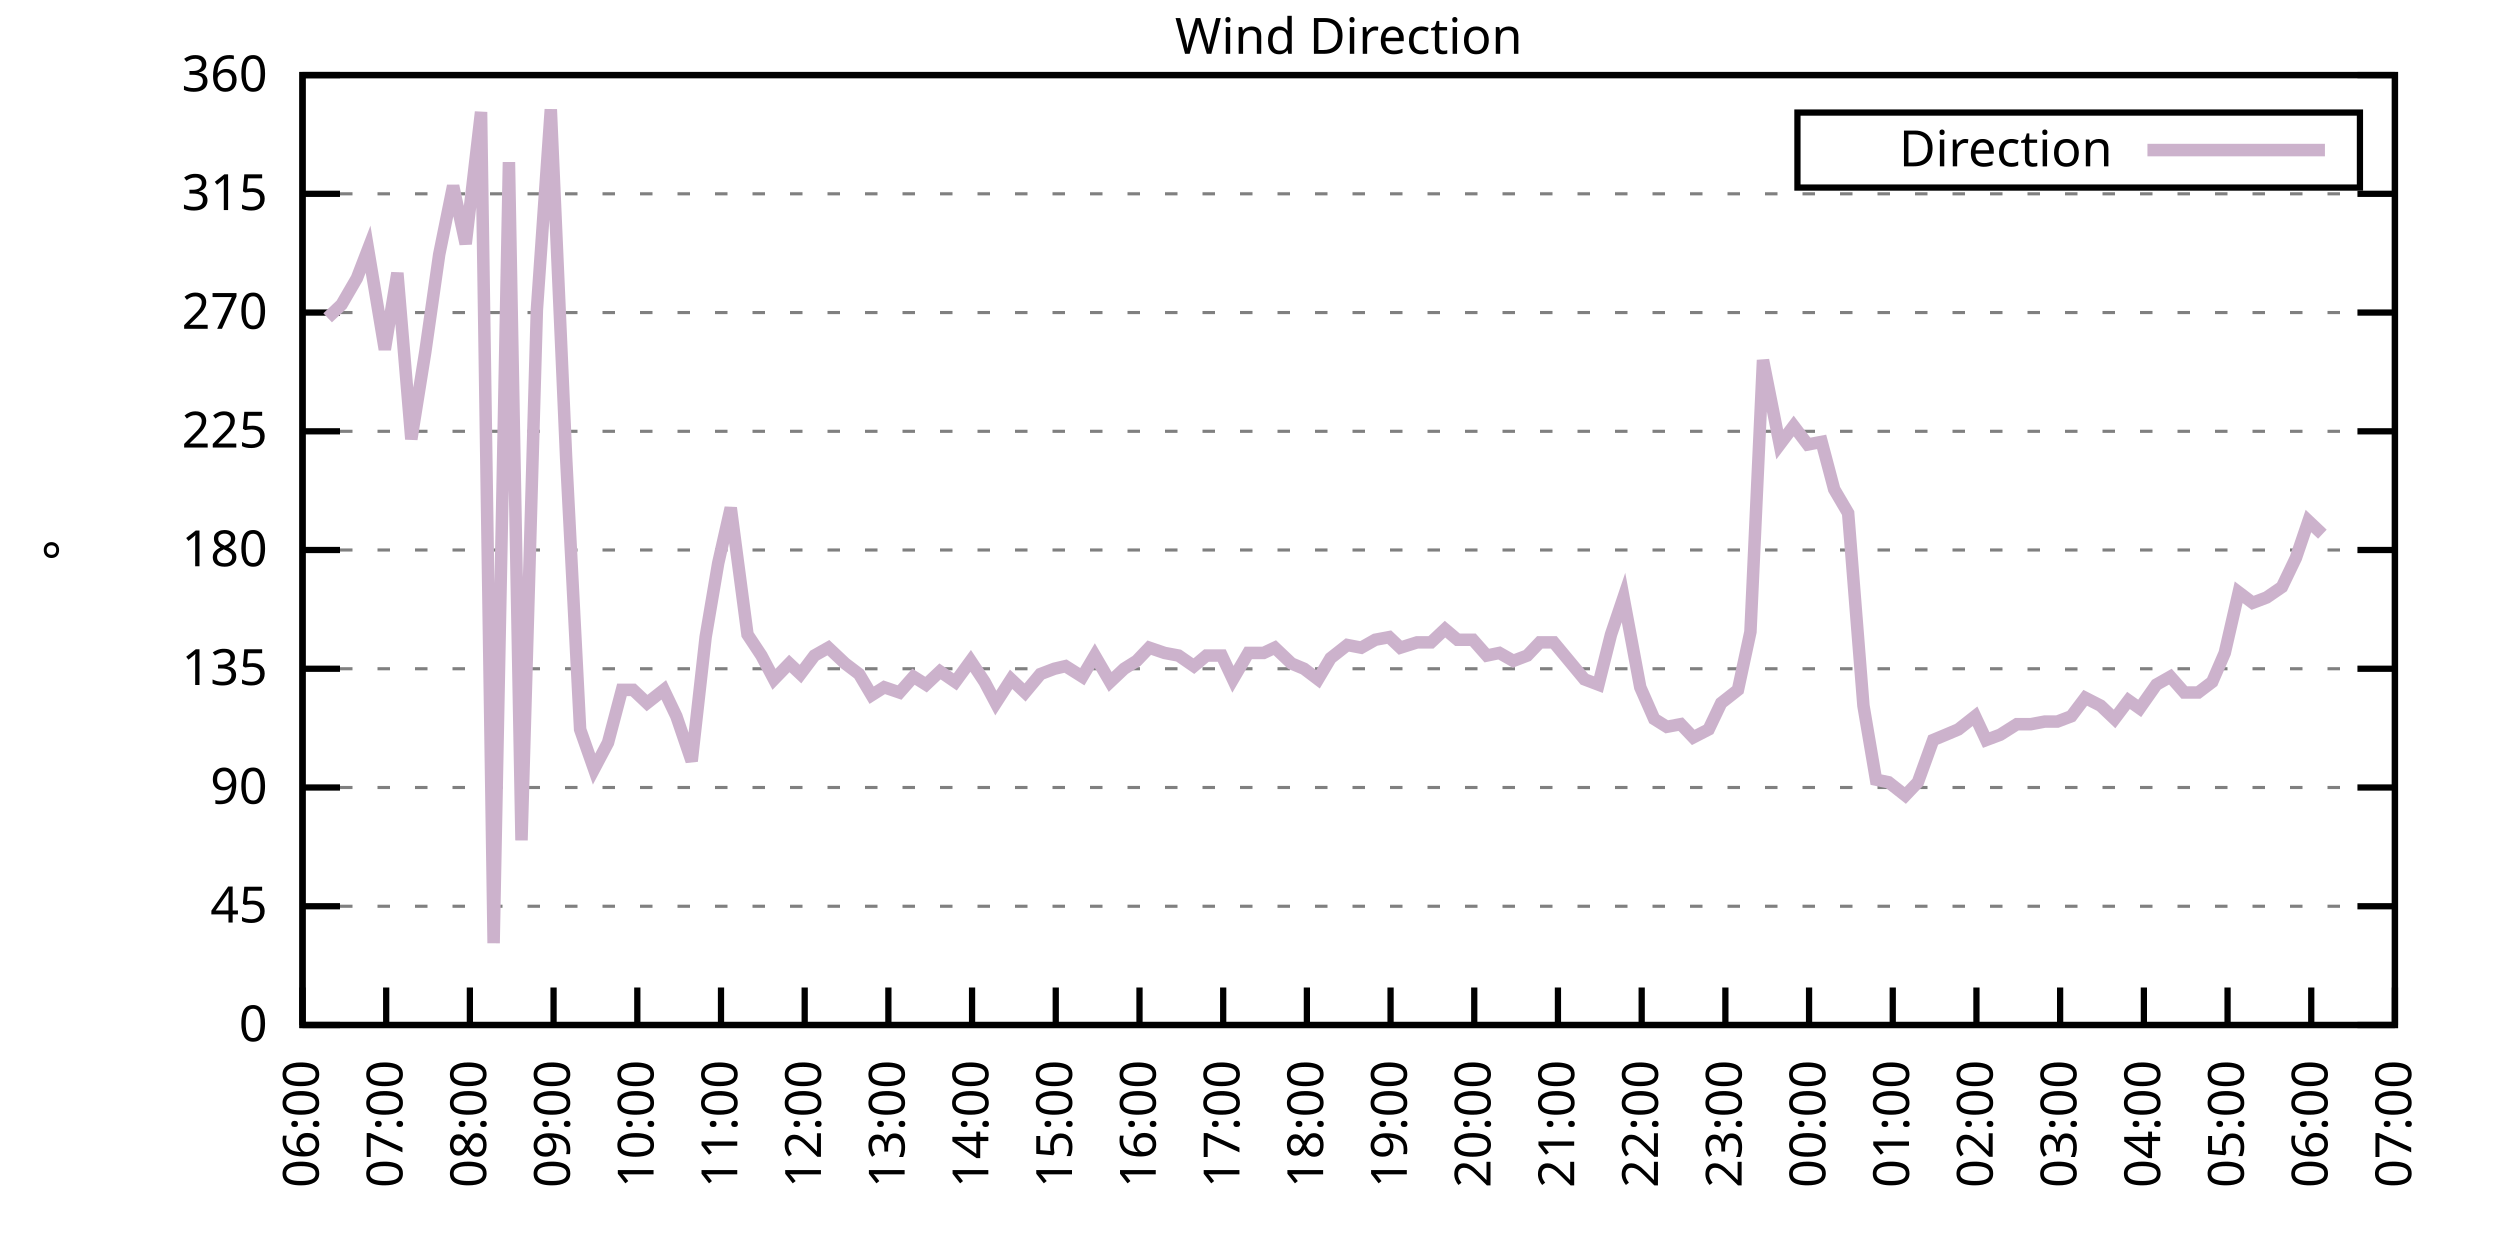
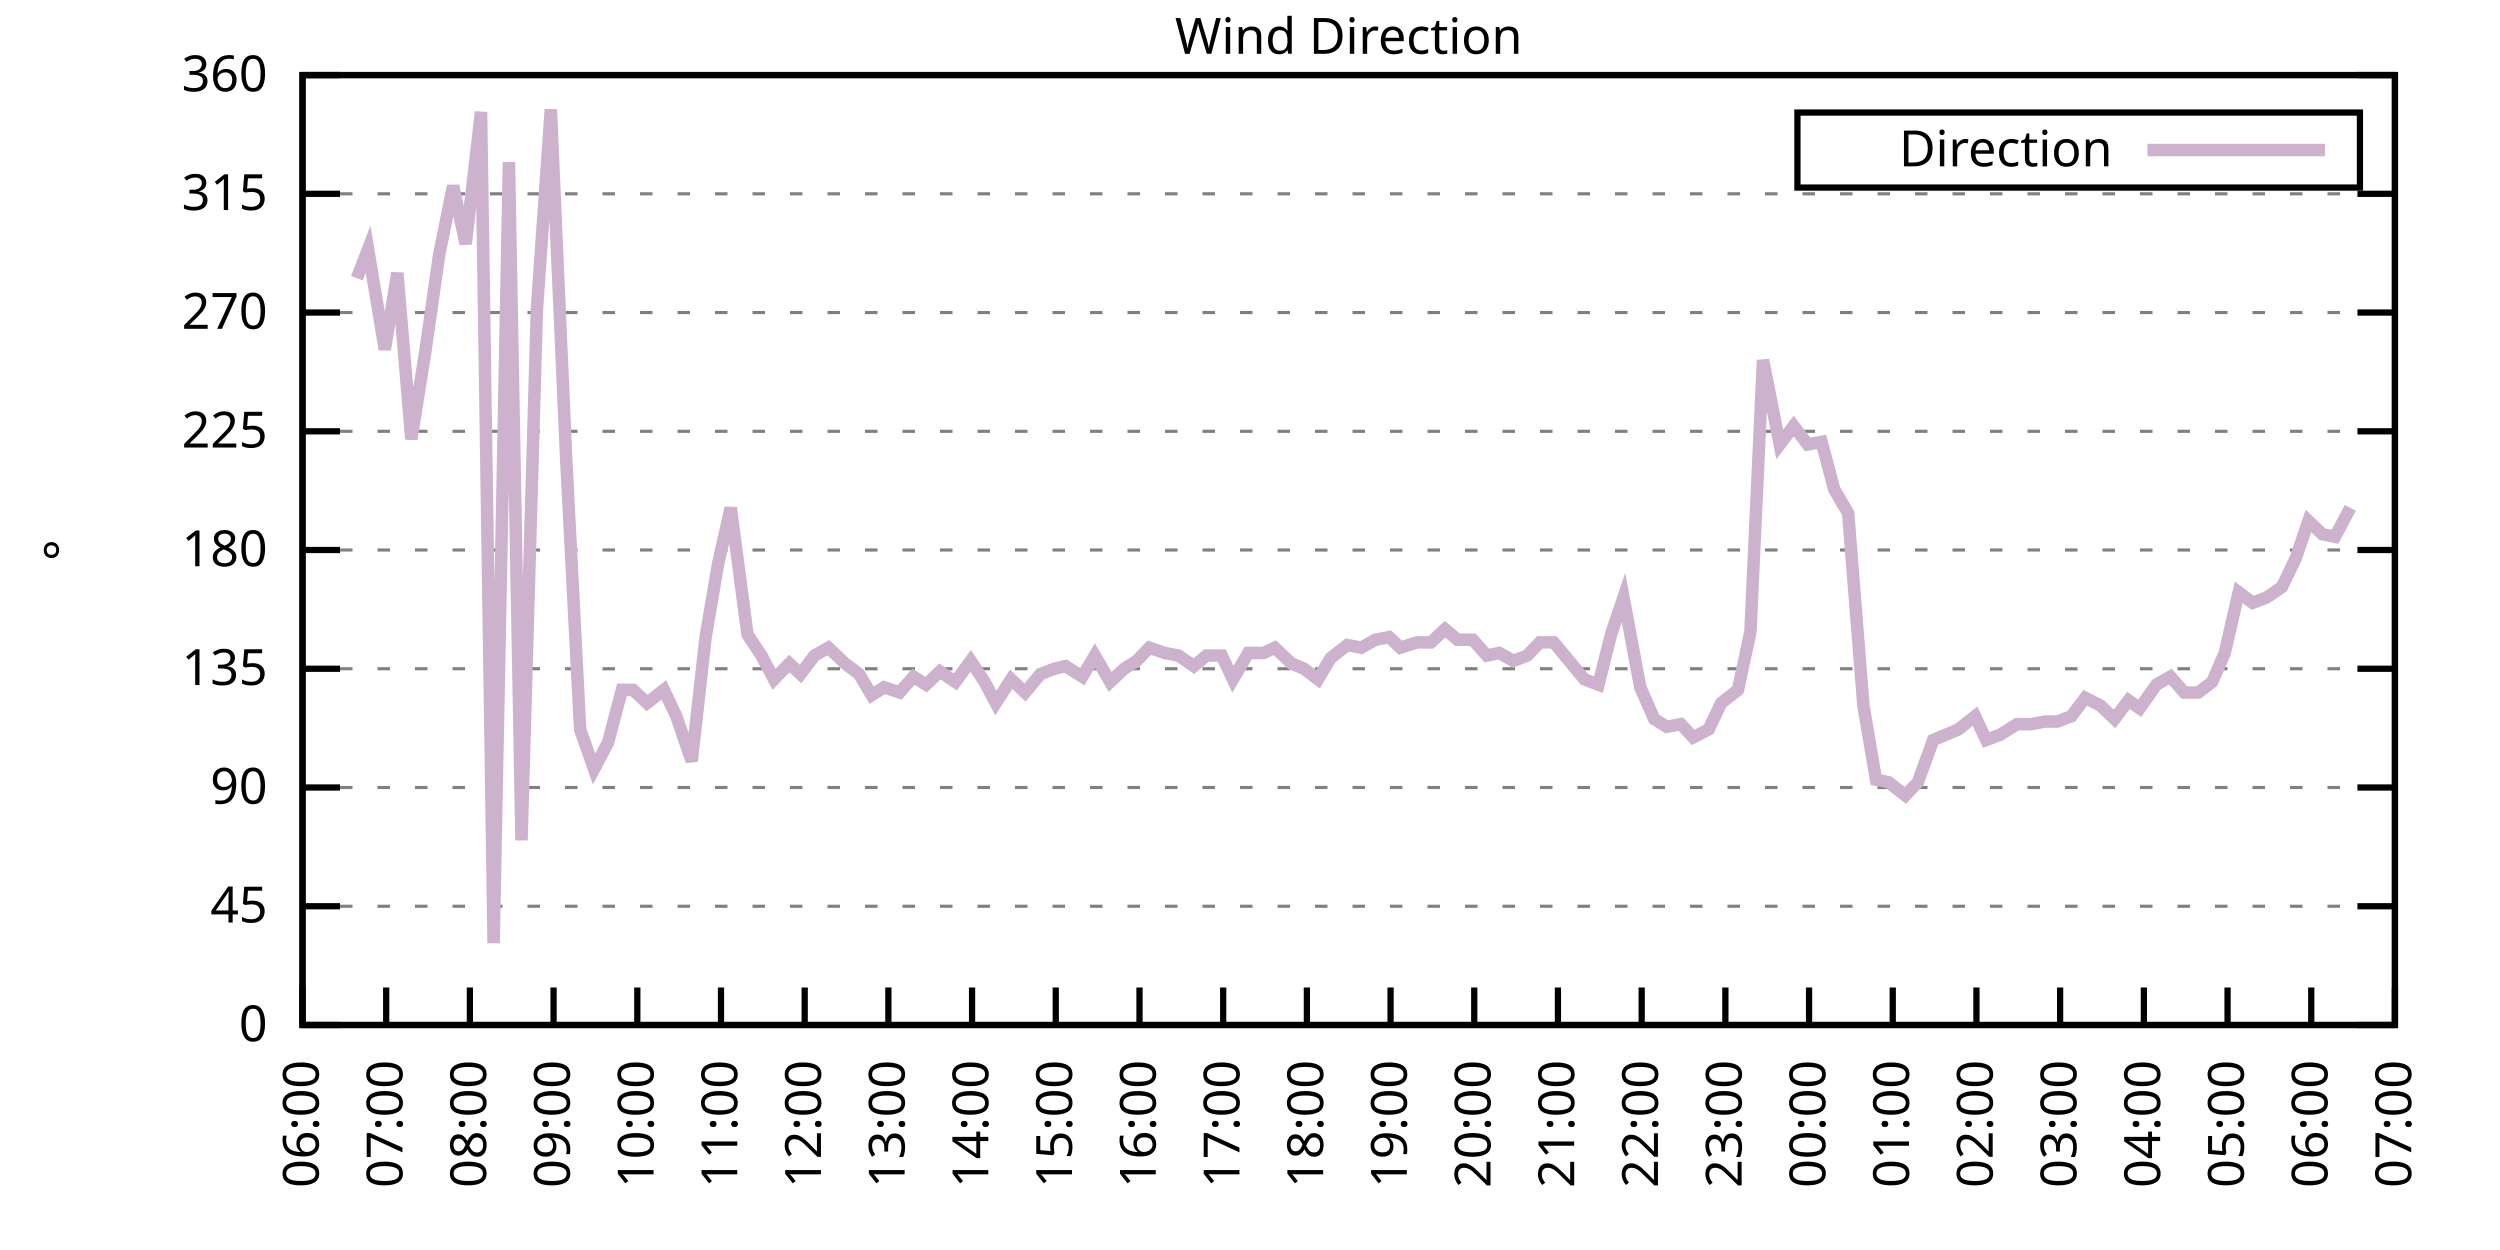
<svg xmlns="http://www.w3.org/2000/svg" xmlns:xlink="http://www.w3.org/1999/xlink" width="400" height="200" viewBox="0 0 400 200">
  <g id="gnuplot_canvas">
    <rect x="0" y="0" width="400" height="200" fill="none" />
    <defs>
      <circle id="gpDot" r="0.5" stroke-width="0.5" stroke="currentColor" />
      <path id="gpPt0" stroke-width="0.333" stroke="currentColor" d="M-1,0 h2 M0,-1 v2" />
      <path id="gpPt1" stroke-width="0.333" stroke="currentColor" d="M-1,-1 L1,1 M1,-1 L-1,1" />
      <path id="gpPt2" stroke-width="0.333" stroke="currentColor" d="M-1,0 L1,0 M0,-1 L0,1 M-1,-1 L1,1 M-1,1 L1,-1" />
      <rect id="gpPt3" stroke-width="0.333" stroke="currentColor" x="-1" y="-1" width="2" height="2" />
      <rect id="gpPt4" stroke-width="0.333" stroke="currentColor" fill="currentColor" x="-1" y="-1" width="2" height="2" />
      <circle id="gpPt5" stroke-width="0.333" stroke="currentColor" cx="0" cy="0" r="1" />
      <use xlink:href="#gpPt5" id="gpPt6" fill="currentColor" stroke="none" />
      <path id="gpPt7" stroke-width="0.333" stroke="currentColor" d="M0,-1.33 L-1.33,0.67 L1.33,0.67 z" />
      <use xlink:href="#gpPt7" id="gpPt8" fill="currentColor" stroke="none" />
      <use xlink:href="#gpPt7" id="gpPt9" stroke="currentColor" transform="rotate(180)" />
      <use xlink:href="#gpPt9" id="gpPt10" fill="currentColor" stroke="none" />
      <use xlink:href="#gpPt3" id="gpPt11" stroke="currentColor" transform="rotate(45)" />
      <use xlink:href="#gpPt11" id="gpPt12" fill="currentColor" stroke="none" />
      <path id="gpPt13" stroke-width="0.333" stroke="currentColor" d="M0,1.330 L1.265,0.411 L0.782,-1.067 L-0.782,-1.076 L-1.265,0.411 z" />
      <use xlink:href="#gpPt13" id="gpPt14" fill="currentColor" stroke="none" />
      <filter id="textbox" filterUnits="objectBoundingBox" x="0" y="0" height="1" width="1">
        <feFlood flood-color="white" flood-opacity="1" result="bgnd" />
        <feComposite in="SourceGraphic" in2="bgnd" operator="atop" />
      </filter>
      <filter id="greybox" filterUnits="objectBoundingBox" x="0" y="0" height="1" width="1">
        <feFlood flood-color="lightgrey" flood-opacity="1" result="grey" />
        <feComposite in="SourceGraphic" in2="grey" operator="atop" />
      </filter>
    </defs>
    <g fill="none" color="white" stroke="currentColor" stroke-width="1.00" stroke-linecap="butt" stroke-linejoin="miter">
</g>
    <g fill="none" color="black" stroke="currentColor" stroke-width="1.00" stroke-linecap="butt" stroke-linejoin="miter">
      <g stroke="none" shape-rendering="crispEdges">
        <polygon fill="rgb(255, 255, 255)" points="48.40,164.00 383.18,164.00 383.18,12.02 48.40,12.02 " />
      </g>
    </g>
    <g fill="none" color="black" stroke="currentColor" stroke-width="1.00" stroke-linecap="butt" stroke-linejoin="miter">
</g>
    <g fill="none" color="black" stroke="black" stroke-width="0.50" stroke-linecap="butt" stroke-linejoin="miter">
</g>
    <g fill="none" color="gray" stroke="currentColor" stroke-width="0.50" stroke-linecap="butt" stroke-linejoin="miter">
      <path stroke="gray" stroke-dasharray="2,4" class="gridline" d="M48.40,164.00 L383.19,164.00  " />
    </g>
    <g fill="none" color="gray" stroke="gray" stroke-width="1.00" stroke-linecap="butt" stroke-linejoin="miter">
</g>
    <g fill="none" color="black" stroke="currentColor" stroke-width="1.00" stroke-linecap="butt" stroke-linejoin="miter">
      <path stroke="black" d="M48.40,164.00 L54.40,164.00 M383.19,164.00 L377.19,164.00  " />
      <g transform="translate(42.80,166.60)" stroke="none" fill="black" font-family="Sans" font-size="8.00" text-anchor="end">
        <text>
          <tspan font-family="Sans"> 0</tspan>
        </text>
      </g>
    </g>
    <g fill="none" color="black" stroke="currentColor" stroke-width="1.00" stroke-linecap="butt" stroke-linejoin="miter">
</g>
    <g fill="none" color="black" stroke="black" stroke-width="0.50" stroke-linecap="butt" stroke-linejoin="miter">
</g>
    <g fill="none" color="gray" stroke="currentColor" stroke-width="0.50" stroke-linecap="butt" stroke-linejoin="miter">
      <path stroke="gray" stroke-dasharray="2,4" class="gridline" d="M48.40,145.00 L383.19,145.00  " />
    </g>
    <g fill="none" color="gray" stroke="gray" stroke-width="1.00" stroke-linecap="butt" stroke-linejoin="miter">
</g>
    <g fill="none" color="black" stroke="currentColor" stroke-width="1.00" stroke-linecap="butt" stroke-linejoin="miter">
      <path stroke="black" d="M48.40,145.00 L54.40,145.00 M383.19,145.00 L377.19,145.00  " />
      <g transform="translate(42.80,147.60)" stroke="none" fill="black" font-family="Sans" font-size="8.00" text-anchor="end">
        <text>
          <tspan font-family="Sans"> 45</tspan>
        </text>
      </g>
    </g>
    <g fill="none" color="black" stroke="currentColor" stroke-width="1.00" stroke-linecap="butt" stroke-linejoin="miter">
</g>
    <g fill="none" color="black" stroke="black" stroke-width="0.50" stroke-linecap="butt" stroke-linejoin="miter">
</g>
    <g fill="none" color="gray" stroke="currentColor" stroke-width="0.50" stroke-linecap="butt" stroke-linejoin="miter">
      <path stroke="gray" stroke-dasharray="2,4" class="gridline" d="M48.40,126.00 L383.19,126.00  " />
    </g>
    <g fill="none" color="gray" stroke="gray" stroke-width="1.00" stroke-linecap="butt" stroke-linejoin="miter">
</g>
    <g fill="none" color="black" stroke="currentColor" stroke-width="1.00" stroke-linecap="butt" stroke-linejoin="miter">
      <path stroke="black" d="M48.40,126.00 L54.40,126.00 M383.19,126.00 L377.19,126.00  " />
      <g transform="translate(42.80,128.60)" stroke="none" fill="black" font-family="Sans" font-size="8.00" text-anchor="end">
        <text>
          <tspan font-family="Sans"> 90</tspan>
        </text>
      </g>
    </g>
    <g fill="none" color="black" stroke="currentColor" stroke-width="1.00" stroke-linecap="butt" stroke-linejoin="miter">
</g>
    <g fill="none" color="black" stroke="black" stroke-width="0.50" stroke-linecap="butt" stroke-linejoin="miter">
</g>
    <g fill="none" color="gray" stroke="currentColor" stroke-width="0.50" stroke-linecap="butt" stroke-linejoin="miter">
      <path stroke="gray" stroke-dasharray="2,4" class="gridline" d="M48.40,107.00 L383.19,107.00  " />
    </g>
    <g fill="none" color="gray" stroke="gray" stroke-width="1.00" stroke-linecap="butt" stroke-linejoin="miter">
</g>
    <g fill="none" color="black" stroke="currentColor" stroke-width="1.00" stroke-linecap="butt" stroke-linejoin="miter">
      <path stroke="black" d="M48.40,107.00 L54.40,107.00 M383.19,107.00 L377.19,107.00  " />
      <g transform="translate(42.80,109.60)" stroke="none" fill="black" font-family="Sans" font-size="8.00" text-anchor="end">
        <text>
          <tspan font-family="Sans"> 135</tspan>
        </text>
      </g>
    </g>
    <g fill="none" color="black" stroke="currentColor" stroke-width="1.00" stroke-linecap="butt" stroke-linejoin="miter">
</g>
    <g fill="none" color="black" stroke="black" stroke-width="0.50" stroke-linecap="butt" stroke-linejoin="miter">
</g>
    <g fill="none" color="gray" stroke="currentColor" stroke-width="0.50" stroke-linecap="butt" stroke-linejoin="miter">
      <path stroke="gray" stroke-dasharray="2,4" class="gridline" d="M48.40,88.00 L383.19,88.00  " />
    </g>
    <g fill="none" color="gray" stroke="gray" stroke-width="1.00" stroke-linecap="butt" stroke-linejoin="miter">
</g>
    <g fill="none" color="black" stroke="currentColor" stroke-width="1.00" stroke-linecap="butt" stroke-linejoin="miter">
      <path stroke="black" d="M48.40,88.00 L54.40,88.00 M383.19,88.00 L377.19,88.00  " />
      <g transform="translate(42.80,90.60)" stroke="none" fill="black" font-family="Sans" font-size="8.00" text-anchor="end">
        <text>
          <tspan font-family="Sans"> 180</tspan>
        </text>
      </g>
    </g>
    <g fill="none" color="black" stroke="currentColor" stroke-width="1.00" stroke-linecap="butt" stroke-linejoin="miter">
</g>
    <g fill="none" color="black" stroke="black" stroke-width="0.50" stroke-linecap="butt" stroke-linejoin="miter">
</g>
    <g fill="none" color="gray" stroke="currentColor" stroke-width="0.50" stroke-linecap="butt" stroke-linejoin="miter">
      <path stroke="gray" stroke-dasharray="2,4" class="gridline" d="M48.40,69.01 L383.19,69.01  " />
    </g>
    <g fill="none" color="gray" stroke="gray" stroke-width="1.00" stroke-linecap="butt" stroke-linejoin="miter">
</g>
    <g fill="none" color="black" stroke="currentColor" stroke-width="1.00" stroke-linecap="butt" stroke-linejoin="miter">
      <path stroke="black" d="M48.40,69.01 L54.40,69.01 M383.19,69.01 L377.19,69.01  " />
      <g transform="translate(42.80,71.61)" stroke="none" fill="black" font-family="Sans" font-size="8.00" text-anchor="end">
        <text>
          <tspan font-family="Sans"> 225</tspan>
        </text>
      </g>
    </g>
    <g fill="none" color="black" stroke="currentColor" stroke-width="1.00" stroke-linecap="butt" stroke-linejoin="miter">
</g>
    <g fill="none" color="black" stroke="black" stroke-width="0.50" stroke-linecap="butt" stroke-linejoin="miter">
</g>
    <g fill="none" color="gray" stroke="currentColor" stroke-width="0.50" stroke-linecap="butt" stroke-linejoin="miter">
      <path stroke="gray" stroke-dasharray="2,4" class="gridline" d="M48.40,50.01 L383.19,50.01  " />
    </g>
    <g fill="none" color="gray" stroke="gray" stroke-width="1.00" stroke-linecap="butt" stroke-linejoin="miter">
</g>
    <g fill="none" color="black" stroke="currentColor" stroke-width="1.00" stroke-linecap="butt" stroke-linejoin="miter">
      <path stroke="black" d="M48.40,50.01 L54.40,50.01 M383.19,50.01 L377.19,50.01  " />
      <g transform="translate(42.80,52.61)" stroke="none" fill="black" font-family="Sans" font-size="8.00" text-anchor="end">
        <text>
          <tspan font-family="Sans"> 270</tspan>
        </text>
      </g>
    </g>
    <g fill="none" color="black" stroke="currentColor" stroke-width="1.00" stroke-linecap="butt" stroke-linejoin="miter">
</g>
    <g fill="none" color="black" stroke="black" stroke-width="0.50" stroke-linecap="butt" stroke-linejoin="miter">
</g>
    <g fill="none" color="gray" stroke="currentColor" stroke-width="0.50" stroke-linecap="butt" stroke-linejoin="miter">
      <path stroke="gray" stroke-dasharray="2,4" class="gridline" d="M48.40,31.01 L383.19,31.01  " />
    </g>
    <g fill="none" color="gray" stroke="gray" stroke-width="1.00" stroke-linecap="butt" stroke-linejoin="miter">
</g>
    <g fill="none" color="black" stroke="currentColor" stroke-width="1.00" stroke-linecap="butt" stroke-linejoin="miter">
      <path stroke="black" d="M48.40,31.01 L54.40,31.01 M383.19,31.01 L377.19,31.01  " />
      <g transform="translate(42.80,33.61)" stroke="none" fill="black" font-family="Sans" font-size="8.00" text-anchor="end">
        <text>
          <tspan font-family="Sans"> 315</tspan>
        </text>
      </g>
    </g>
    <g fill="none" color="black" stroke="currentColor" stroke-width="1.00" stroke-linecap="butt" stroke-linejoin="miter">
</g>
    <g fill="none" color="black" stroke="black" stroke-width="0.50" stroke-linecap="butt" stroke-linejoin="miter">
</g>
    <g fill="none" color="gray" stroke="currentColor" stroke-width="0.50" stroke-linecap="butt" stroke-linejoin="miter">
      <path stroke="gray" stroke-dasharray="2,4" class="gridline" d="M48.40,12.01 L383.19,12.01  " />
    </g>
    <g fill="none" color="gray" stroke="gray" stroke-width="1.00" stroke-linecap="butt" stroke-linejoin="miter">
</g>
    <g fill="none" color="black" stroke="currentColor" stroke-width="1.00" stroke-linecap="butt" stroke-linejoin="miter">
      <path stroke="black" d="M48.40,12.01 L54.40,12.01 M383.19,12.01 L377.19,12.01  " />
      <g transform="translate(42.80,14.61)" stroke="none" fill="black" font-family="Sans" font-size="8.00" text-anchor="end">
        <text>
          <tspan font-family="Sans"> 360</tspan>
        </text>
      </g>
    </g>
    <g fill="none" color="black" stroke="currentColor" stroke-width="1.00" stroke-linecap="butt" stroke-linejoin="miter">
      <path stroke="black" d="M48.40,164.00 L48.40,158.00  " />
      <g transform="translate(51.00,169.60) rotate(270.00)" stroke="none" fill="black" font-family="Sans" font-size="8.00" text-anchor="end">
        <text>
          <tspan font-family="Sans">06:00</tspan>
        </text>
      </g>
    </g>
    <g fill="none" color="black" stroke="currentColor" stroke-width="1.00" stroke-linecap="butt" stroke-linejoin="miter">
      <path stroke="black" d="M61.79,164.00 L61.79,158.00  " />
      <g transform="translate(64.39,169.60) rotate(270.00)" stroke="none" fill="black" font-family="Sans" font-size="8.00" text-anchor="end">
        <text>
          <tspan font-family="Sans">07:00</tspan>
        </text>
      </g>
    </g>
    <g fill="none" color="black" stroke="currentColor" stroke-width="1.00" stroke-linecap="butt" stroke-linejoin="miter">
      <path stroke="black" d="M75.18,164.00 L75.18,158.00  " />
      <g transform="translate(77.78,169.60) rotate(270.00)" stroke="none" fill="black" font-family="Sans" font-size="8.00" text-anchor="end">
        <text>
          <tspan font-family="Sans">08:00</tspan>
        </text>
      </g>
    </g>
    <g fill="none" color="black" stroke="currentColor" stroke-width="1.00" stroke-linecap="butt" stroke-linejoin="miter">
      <path stroke="black" d="M88.57,164.00 L88.57,158.00  " />
      <g transform="translate(91.17,169.60) rotate(270.00)" stroke="none" fill="black" font-family="Sans" font-size="8.00" text-anchor="end">
        <text>
          <tspan font-family="Sans">09:00</tspan>
        </text>
      </g>
    </g>
    <g fill="none" color="black" stroke="currentColor" stroke-width="1.00" stroke-linecap="butt" stroke-linejoin="miter">
      <path stroke="black" d="M101.97,164.00 L101.97,158.00  " />
      <g transform="translate(104.57,169.60) rotate(270.00)" stroke="none" fill="black" font-family="Sans" font-size="8.00" text-anchor="end">
        <text>
          <tspan font-family="Sans">10:00</tspan>
        </text>
      </g>
    </g>
    <g fill="none" color="black" stroke="currentColor" stroke-width="1.00" stroke-linecap="butt" stroke-linejoin="miter">
      <path stroke="black" d="M115.36,164.00 L115.36,158.00  " />
      <g transform="translate(117.96,169.60) rotate(270.00)" stroke="none" fill="black" font-family="Sans" font-size="8.00" text-anchor="end">
        <text>
          <tspan font-family="Sans">11:00</tspan>
        </text>
      </g>
    </g>
    <g fill="none" color="black" stroke="currentColor" stroke-width="1.00" stroke-linecap="butt" stroke-linejoin="miter">
      <path stroke="black" d="M128.75,164.00 L128.75,158.00  " />
      <g transform="translate(131.35,169.60) rotate(270.00)" stroke="none" fill="black" font-family="Sans" font-size="8.00" text-anchor="end">
        <text>
          <tspan font-family="Sans">12:00</tspan>
        </text>
      </g>
    </g>
    <g fill="none" color="black" stroke="currentColor" stroke-width="1.00" stroke-linecap="butt" stroke-linejoin="miter">
      <path stroke="black" d="M142.14,164.00 L142.14,158.00  " />
      <g transform="translate(144.74,169.60) rotate(270.00)" stroke="none" fill="black" font-family="Sans" font-size="8.00" text-anchor="end">
        <text>
          <tspan font-family="Sans">13:00</tspan>
        </text>
      </g>
    </g>
    <g fill="none" color="black" stroke="currentColor" stroke-width="1.00" stroke-linecap="butt" stroke-linejoin="miter">
      <path stroke="black" d="M155.53,164.00 L155.53,158.00  " />
      <g transform="translate(158.13,169.60) rotate(270.00)" stroke="none" fill="black" font-family="Sans" font-size="8.00" text-anchor="end">
        <text>
          <tspan font-family="Sans">14:00</tspan>
        </text>
      </g>
    </g>
    <g fill="none" color="black" stroke="currentColor" stroke-width="1.00" stroke-linecap="butt" stroke-linejoin="miter">
      <path stroke="black" d="M168.92,164.00 L168.92,158.00  " />
      <g transform="translate(171.52,169.60) rotate(270.00)" stroke="none" fill="black" font-family="Sans" font-size="8.00" text-anchor="end">
        <text>
          <tspan font-family="Sans">15:00</tspan>
        </text>
      </g>
    </g>
    <g fill="none" color="black" stroke="currentColor" stroke-width="1.00" stroke-linecap="butt" stroke-linejoin="miter">
      <path stroke="black" d="M182.32,164.00 L182.32,158.00  " />
      <g transform="translate(184.92,169.60) rotate(270.00)" stroke="none" fill="black" font-family="Sans" font-size="8.00" text-anchor="end">
        <text>
          <tspan font-family="Sans">16:00</tspan>
        </text>
      </g>
    </g>
    <g fill="none" color="black" stroke="currentColor" stroke-width="1.00" stroke-linecap="butt" stroke-linejoin="miter">
      <path stroke="black" d="M195.71,164.00 L195.71,158.00  " />
      <g transform="translate(198.31,169.60) rotate(270.00)" stroke="none" fill="black" font-family="Sans" font-size="8.00" text-anchor="end">
        <text>
          <tspan font-family="Sans">17:00</tspan>
        </text>
      </g>
    </g>
    <g fill="none" color="black" stroke="currentColor" stroke-width="1.00" stroke-linecap="butt" stroke-linejoin="miter">
      <path stroke="black" d="M209.10,164.00 L209.10,158.00  " />
      <g transform="translate(211.70,169.60) rotate(270.00)" stroke="none" fill="black" font-family="Sans" font-size="8.00" text-anchor="end">
        <text>
          <tspan font-family="Sans">18:00</tspan>
        </text>
      </g>
    </g>
    <g fill="none" color="black" stroke="currentColor" stroke-width="1.00" stroke-linecap="butt" stroke-linejoin="miter">
      <path stroke="black" d="M222.49,164.00 L222.49,158.00  " />
      <g transform="translate(225.09,169.60) rotate(270.00)" stroke="none" fill="black" font-family="Sans" font-size="8.00" text-anchor="end">
        <text>
          <tspan font-family="Sans">19:00</tspan>
        </text>
      </g>
    </g>
    <g fill="none" color="black" stroke="currentColor" stroke-width="1.00" stroke-linecap="butt" stroke-linejoin="miter">
      <path stroke="black" d="M235.88,164.00 L235.88,158.00  " />
      <g transform="translate(238.48,169.60) rotate(270.00)" stroke="none" fill="black" font-family="Sans" font-size="8.00" text-anchor="end">
        <text>
          <tspan font-family="Sans">20:00</tspan>
        </text>
      </g>
    </g>
    <g fill="none" color="black" stroke="currentColor" stroke-width="1.00" stroke-linecap="butt" stroke-linejoin="miter">
      <path stroke="black" d="M249.27,164.00 L249.27,158.00  " />
      <g transform="translate(251.87,169.60) rotate(270.00)" stroke="none" fill="black" font-family="Sans" font-size="8.00" text-anchor="end">
        <text>
          <tspan font-family="Sans">21:00</tspan>
        </text>
      </g>
    </g>
    <g fill="none" color="black" stroke="currentColor" stroke-width="1.00" stroke-linecap="butt" stroke-linejoin="miter">
      <path stroke="black" d="M262.67,164.00 L262.67,158.00  " />
      <g transform="translate(265.27,169.60) rotate(270.00)" stroke="none" fill="black" font-family="Sans" font-size="8.00" text-anchor="end">
        <text>
          <tspan font-family="Sans">22:00</tspan>
        </text>
      </g>
    </g>
    <g fill="none" color="black" stroke="currentColor" stroke-width="1.00" stroke-linecap="butt" stroke-linejoin="miter">
      <path stroke="black" d="M276.06,164.00 L276.06,158.00  " />
      <g transform="translate(278.66,169.60) rotate(270.00)" stroke="none" fill="black" font-family="Sans" font-size="8.00" text-anchor="end">
        <text>
          <tspan font-family="Sans">23:00</tspan>
        </text>
      </g>
    </g>
    <g fill="none" color="black" stroke="currentColor" stroke-width="1.00" stroke-linecap="butt" stroke-linejoin="miter">
      <path stroke="black" d="M289.45,164.00 L289.45,158.00  " />
      <g transform="translate(292.05,169.60) rotate(270.00)" stroke="none" fill="black" font-family="Sans" font-size="8.00" text-anchor="end">
        <text>
          <tspan font-family="Sans">00:00</tspan>
        </text>
      </g>
    </g>
    <g fill="none" color="black" stroke="currentColor" stroke-width="1.00" stroke-linecap="butt" stroke-linejoin="miter">
      <path stroke="black" d="M302.84,164.00 L302.84,158.00  " />
      <g transform="translate(305.44,169.60) rotate(270.00)" stroke="none" fill="black" font-family="Sans" font-size="8.00" text-anchor="end">
        <text>
          <tspan font-family="Sans">01:00</tspan>
        </text>
      </g>
    </g>
    <g fill="none" color="black" stroke="currentColor" stroke-width="1.00" stroke-linecap="butt" stroke-linejoin="miter">
      <path stroke="black" d="M316.23,164.00 L316.23,158.00  " />
      <g transform="translate(318.83,169.60) rotate(270.00)" stroke="none" fill="black" font-family="Sans" font-size="8.00" text-anchor="end">
        <text>
          <tspan font-family="Sans">02:00</tspan>
        </text>
      </g>
    </g>
    <g fill="none" color="black" stroke="currentColor" stroke-width="1.00" stroke-linecap="butt" stroke-linejoin="miter">
      <path stroke="black" d="M329.62,164.00 L329.62,158.00  " />
      <g transform="translate(332.22,169.60) rotate(270.00)" stroke="none" fill="black" font-family="Sans" font-size="8.00" text-anchor="end">
        <text>
          <tspan font-family="Sans">03:00</tspan>
        </text>
      </g>
    </g>
    <g fill="none" color="black" stroke="currentColor" stroke-width="1.00" stroke-linecap="butt" stroke-linejoin="miter">
      <path stroke="black" d="M343.02,164.00 L343.02,158.00  " />
      <g transform="translate(345.62,169.60) rotate(270.00)" stroke="none" fill="black" font-family="Sans" font-size="8.00" text-anchor="end">
        <text>
          <tspan font-family="Sans">04:00</tspan>
        </text>
      </g>
    </g>
    <g fill="none" color="black" stroke="currentColor" stroke-width="1.00" stroke-linecap="butt" stroke-linejoin="miter">
      <path stroke="black" d="M356.41,164.00 L356.41,158.00  " />
      <g transform="translate(359.01,169.60) rotate(270.00)" stroke="none" fill="black" font-family="Sans" font-size="8.00" text-anchor="end">
        <text>
          <tspan font-family="Sans">05:00</tspan>
        </text>
      </g>
    </g>
    <g fill="none" color="black" stroke="currentColor" stroke-width="1.00" stroke-linecap="butt" stroke-linejoin="miter">
      <path stroke="black" d="M369.80,164.00 L369.80,158.00  " />
      <g transform="translate(372.40,169.60) rotate(270.00)" stroke="none" fill="black" font-family="Sans" font-size="8.00" text-anchor="end">
        <text>
          <tspan font-family="Sans">06:00</tspan>
        </text>
      </g>
    </g>
    <g fill="none" color="black" stroke="currentColor" stroke-width="1.00" stroke-linecap="butt" stroke-linejoin="miter">
      <path stroke="black" d="M383.19,164.00 L383.19,158.00  " />
      <g transform="translate(385.79,169.60) rotate(270.00)" stroke="none" fill="black" font-family="Sans" font-size="8.00" text-anchor="end">
        <text>
          <tspan font-family="Sans">07:00</tspan>
        </text>
      </g>
    </g>
    <g fill="none" color="black" stroke="currentColor" stroke-width="1.00" stroke-linecap="butt" stroke-linejoin="miter">
</g>
    <g fill="none" color="black" stroke="currentColor" stroke-width="1.00" stroke-linecap="butt" stroke-linejoin="miter">
      <path stroke="black" d="M48.40,12.01 L48.40,164.00 L383.19,164.00 L383.19,12.01 L48.40,12.01 Z  " />
    </g>
    <g fill="none" color="black" stroke="currentColor" stroke-width="1.00" stroke-linecap="butt" stroke-linejoin="miter">
</g>
    <g fill="none" color="black" stroke="currentColor" stroke-width="1.00" stroke-linecap="butt" stroke-linejoin="miter">
      <path stroke="black" d="M287.59,30.01 L287.59,18.01 L377.59,18.01 L377.59,30.01 L287.59,30.01 Z  " />
    </g>
    <g id="Wind_direction_plot_1">
      <g fill="none" color="white" stroke="black" stroke-width="2.00" stroke-linecap="butt" stroke-linejoin="miter">
</g>
      <g fill="none" color="black" stroke="currentColor" stroke-width="2.00" stroke-linecap="butt" stroke-linejoin="miter">
        <g transform="translate(337.99,26.61)" stroke="none" fill="black" font-family="Sans" font-size="8.00" text-anchor="end">
          <text>
            <tspan font-family="Sans">Direction</tspan>
          </text>
        </g>
      </g>
      <g fill="none" color="black" stroke="currentColor" stroke-width="2.00" stroke-linecap="butt" stroke-linejoin="miter">
-         <path stroke="rgb(204, 178, 204)" d="M343.59,24.01 L371.99,24.01 M52.42,50.85 L54.65,48.74 L57.10,44.52 L58.89,39.87 L61.57,55.92 L63.58,43.67   L65.81,70.27 L68.04,56.34 L70.27,40.72 L72.50,29.74 L74.51,39.03 L76.97,17.92 L78.98,150.91 L81.43,25.94   L83.44,134.45 L85.90,49.59 L88.13,17.50 L90.58,73.23 L92.82,116.71 L95.05,123.05 L97.28,118.83 L99.51,110.38   L101.30,110.38 L103.53,112.49 L106.21,110.38 L108.22,114.60 L110.67,121.78 L112.90,101.94 L114.91,90.12 L116.92,81.25   L119.60,101.52 L121.83,104.89 L123.84,108.69 L126.29,106.16 L128.08,107.85 L130.31,104.89 L132.54,103.63 L135.22,106.16   L137.45,107.85 L139.46,111.23 L141.47,109.96 L143.93,110.80 L146.16,108.27 L148.17,109.54 L150.40,107.43 L152.85,109.11   L155.31,105.74 L157.54,109.11 L159.33,112.49 L161.78,108.69 L164.01,110.80 L166.47,107.85 L168.70,107.00 L170.49,106.58   L173.17,108.27 L175.17,104.89 L177.63,109.11 L179.86,107.00 L181.87,105.74 L183.88,103.63 L186.33,104.47 L188.57,104.89   L191.02,106.58 L193.03,104.89 L195.48,104.89 L197.27,108.69 L199.73,104.47 L202.18,104.47 L203.97,103.63 L206.64,106.16   L208.65,107.00 L210.88,108.69 L212.89,105.31 L215.57,103.20 L217.80,103.63 L220.04,102.36 L222.27,101.94 L224.05,103.63   L226.73,102.78 L228.96,102.78 L231.20,100.67 L233.20,102.36 L235.66,102.36 L237.89,104.89 L239.90,104.47 L242.13,105.74   L244.36,104.89 L246.37,102.78 L248.60,102.78 L251.06,105.74 L253.51,108.69 L255.75,109.54 L257.76,101.52 L259.76,95.60   L262.44,109.96 L264.67,115.03 L266.68,116.29 L268.92,115.87 L270.92,117.98 L273.38,116.71 L275.39,112.49 L278.07,110.38   L280.07,101.09 L282.08,57.61 L284.76,71.12 L286.99,68.16 L289.23,71.12 L291.46,70.70 L293.47,78.29 L295.70,82.09   L298.15,112.91 L300.16,124.74 L302.17,125.16 L304.85,127.27 L306.86,125.16 L309.31,118.40 L311.32,117.56 L313.33,116.71   L316.01,114.60 L317.79,118.40 L320.03,117.56 L322.70,115.87 L324.94,115.87 L327.17,115.45 L329.18,115.45 L331.41,114.60   L333.64,111.65 L336.10,112.91 L338.33,115.03 L340.56,112.07 L342.35,113.34 L345.02,109.54 L347.26,108.27 L349.49,110.80   L351.72,110.80 L353.95,109.11 L355.96,104.47 L358.19,94.76 L360.42,96.45 L362.66,95.60 L365.11,93.92 L367.34,89.27   L369.35,83.36 L371.58,85.47  " />
+         <path stroke="rgb(204, 178, 204)" d="M343.59,24.01 L371.99,24.01 M57.10,44.52 L58.89,39.87 L61.57,55.92 L63.58,43.67 L65.81,70.27 L68.04,56.34   L70.27,40.72 L72.50,29.74 L74.51,39.03 L76.97,17.92 L78.98,150.91 L81.43,25.94 L83.44,134.45 L85.90,49.59   L88.13,17.50 L90.58,73.23 L92.82,116.71 L95.05,123.05 L97.28,118.83 L99.51,110.38 L101.30,110.38 L103.53,112.49   L106.21,110.38 L108.22,114.60 L110.67,121.78 L112.90,101.94 L114.91,90.12 L116.92,81.25 L119.60,101.52 L121.83,104.89   L123.84,108.69 L126.29,106.16 L128.08,107.85 L130.31,104.89 L132.54,103.63 L135.22,106.16 L137.45,107.85 L139.46,111.23   L141.47,109.96 L143.93,110.80 L146.16,108.27 L148.17,109.54 L150.40,107.43 L152.85,109.11 L155.31,105.74 L157.54,109.11   L159.33,112.49 L161.78,108.69 L164.01,110.80 L166.47,107.85 L168.70,107.00 L170.49,106.58 L173.17,108.27 L175.17,104.89   L177.63,109.11 L179.86,107.00 L181.87,105.74 L183.88,103.63 L186.33,104.47 L188.57,104.89 L191.02,106.58 L193.03,104.89   L195.48,104.89 L197.27,108.69 L199.73,104.47 L202.18,104.47 L203.97,103.63 L206.64,106.16 L208.65,107.00 L210.88,108.69   L212.89,105.31 L215.57,103.20 L217.80,103.63 L220.04,102.36 L222.27,101.94 L224.05,103.63 L226.73,102.78 L228.96,102.78   L231.20,100.67 L233.20,102.36 L235.66,102.36 L237.89,104.89 L239.90,104.47 L242.13,105.74 L244.36,104.89 L246.37,102.78   L248.60,102.78 L251.06,105.74 L253.51,108.69 L255.75,109.54 L257.76,101.52 L259.76,95.60 L262.44,109.96 L264.67,115.03   L266.68,116.29 L268.92,115.87 L270.92,117.98 L273.38,116.71 L275.39,112.49 L278.07,110.38 L280.07,101.09 L282.08,57.61   L284.76,71.12 L286.99,68.16 L289.23,71.12 L291.46,70.70 L293.47,78.29 L295.70,82.09 L298.15,112.91 L300.16,124.74   L302.17,125.16 L304.85,127.27 L306.86,125.16 L309.31,118.40 L311.32,117.56 L313.33,116.71 L316.01,114.60 L317.79,118.40   L320.03,117.56 L322.70,115.87 L324.94,115.87 L327.17,115.45 L329.18,115.45 L331.41,114.60 L333.64,111.65 L336.10,112.91   L338.33,115.03 L340.56,112.07 L342.35,113.34 L345.02,109.54 L347.26,108.27 L349.49,110.80 L351.72,110.80 L353.95,109.11   L355.96,104.47 L358.19,94.76 L360.42,96.45 L362.66,95.60 L365.11,93.92 L367.34,89.27 L369.35,83.36 L371.58,85.47   L373.59,85.89 L376.05,81.25  " />
      </g>
    </g>
    <g fill="none" color="black" stroke="currentColor" stroke-width="2.00" stroke-linecap="butt" stroke-linejoin="miter">
</g>
    <g fill="none" color="black" stroke="black" stroke-width="1.00" stroke-linecap="butt" stroke-linejoin="miter">
</g>
    <g fill="none" color="black" stroke="currentColor" stroke-width="1.00" stroke-linecap="butt" stroke-linejoin="miter">
      <path stroke="black" d="M48.40,12.01 L48.40,164.00 L383.19,164.00 L383.19,12.01 L48.40,12.01 Z  " />
      <g transform="translate(12.80,88.01) rotate(270.00)" stroke="none" fill="black" font-family="Sans" font-size="8.00" text-anchor="middle">
        <text>
          <tspan font-family="Sans">°</tspan>
        </text>
      </g>
    </g>
    <g fill="none" color="black" stroke="currentColor" stroke-width="1.00" stroke-linecap="butt" stroke-linejoin="miter">
</g>
    <g fill="none" color="black" stroke="currentColor" stroke-width="1.00" stroke-linecap="butt" stroke-linejoin="miter">
      <g transform="translate(215.79,8.61)" stroke="none" fill="black" font-family="Sans" font-size="8.00" text-anchor="middle">
        <text>
          <tspan font-family="Sans">Wind Direction</tspan>
        </text>
      </g>
    </g>
    <g fill="none" color="black" stroke="currentColor" stroke-width="1.00" stroke-linecap="butt" stroke-linejoin="miter">
</g>
  </g>
</svg>
